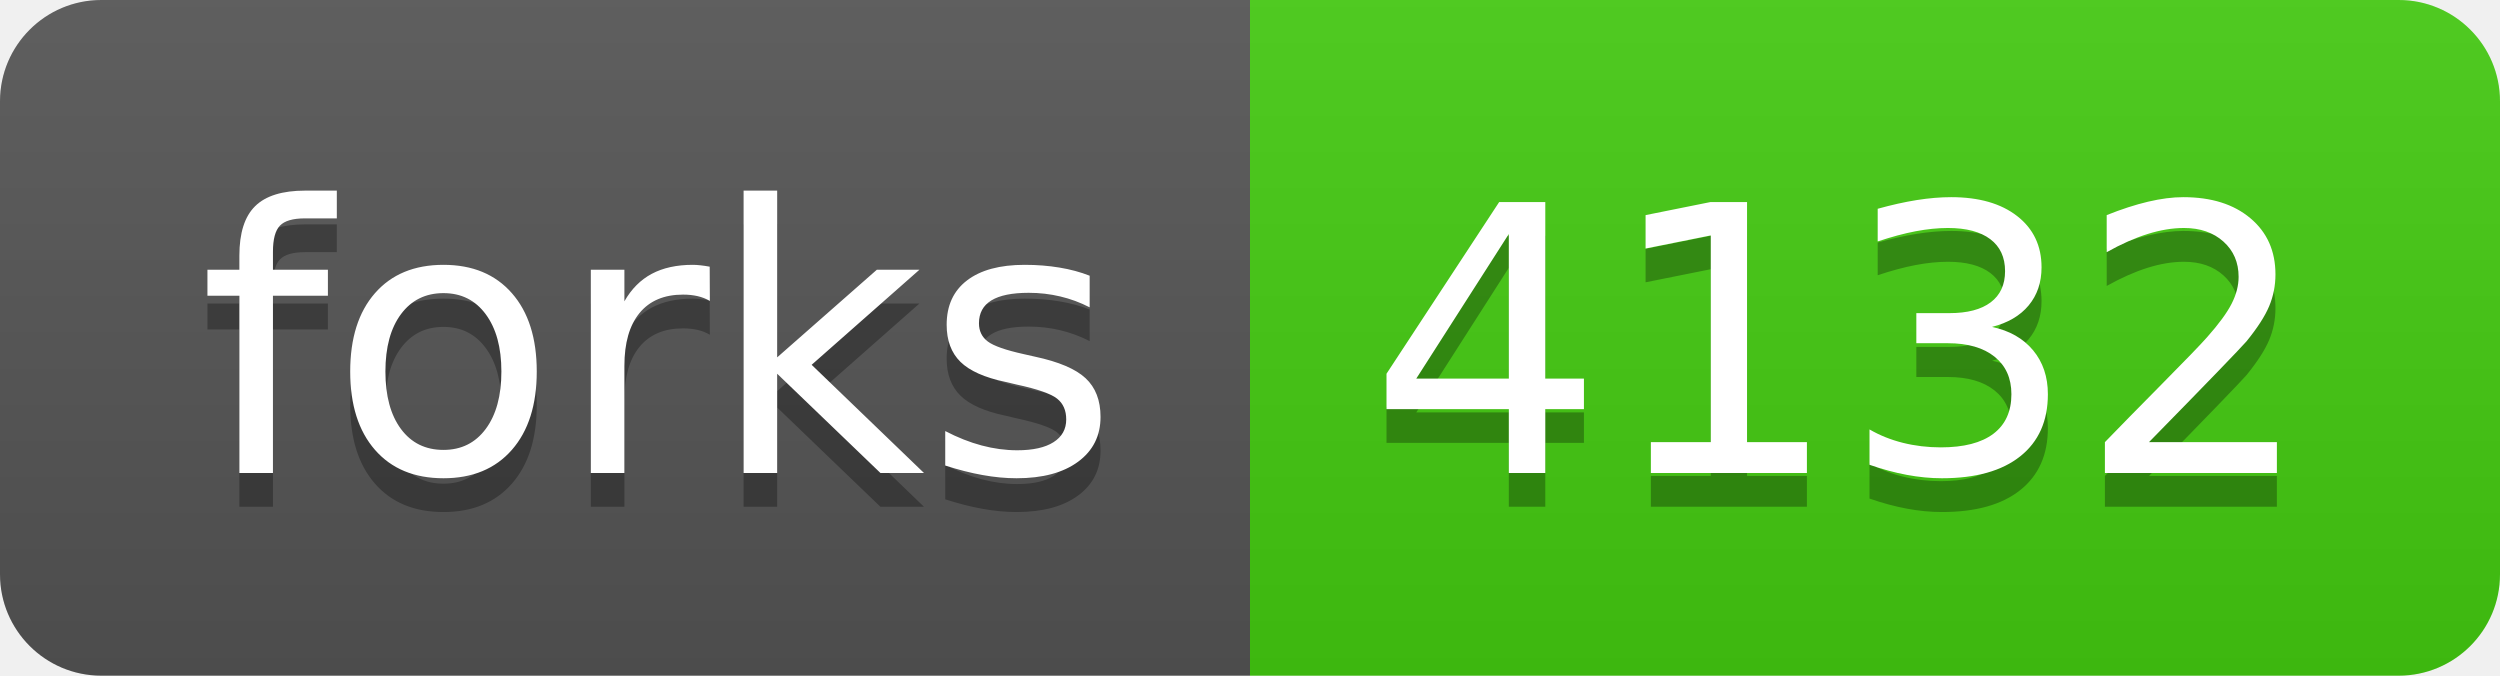
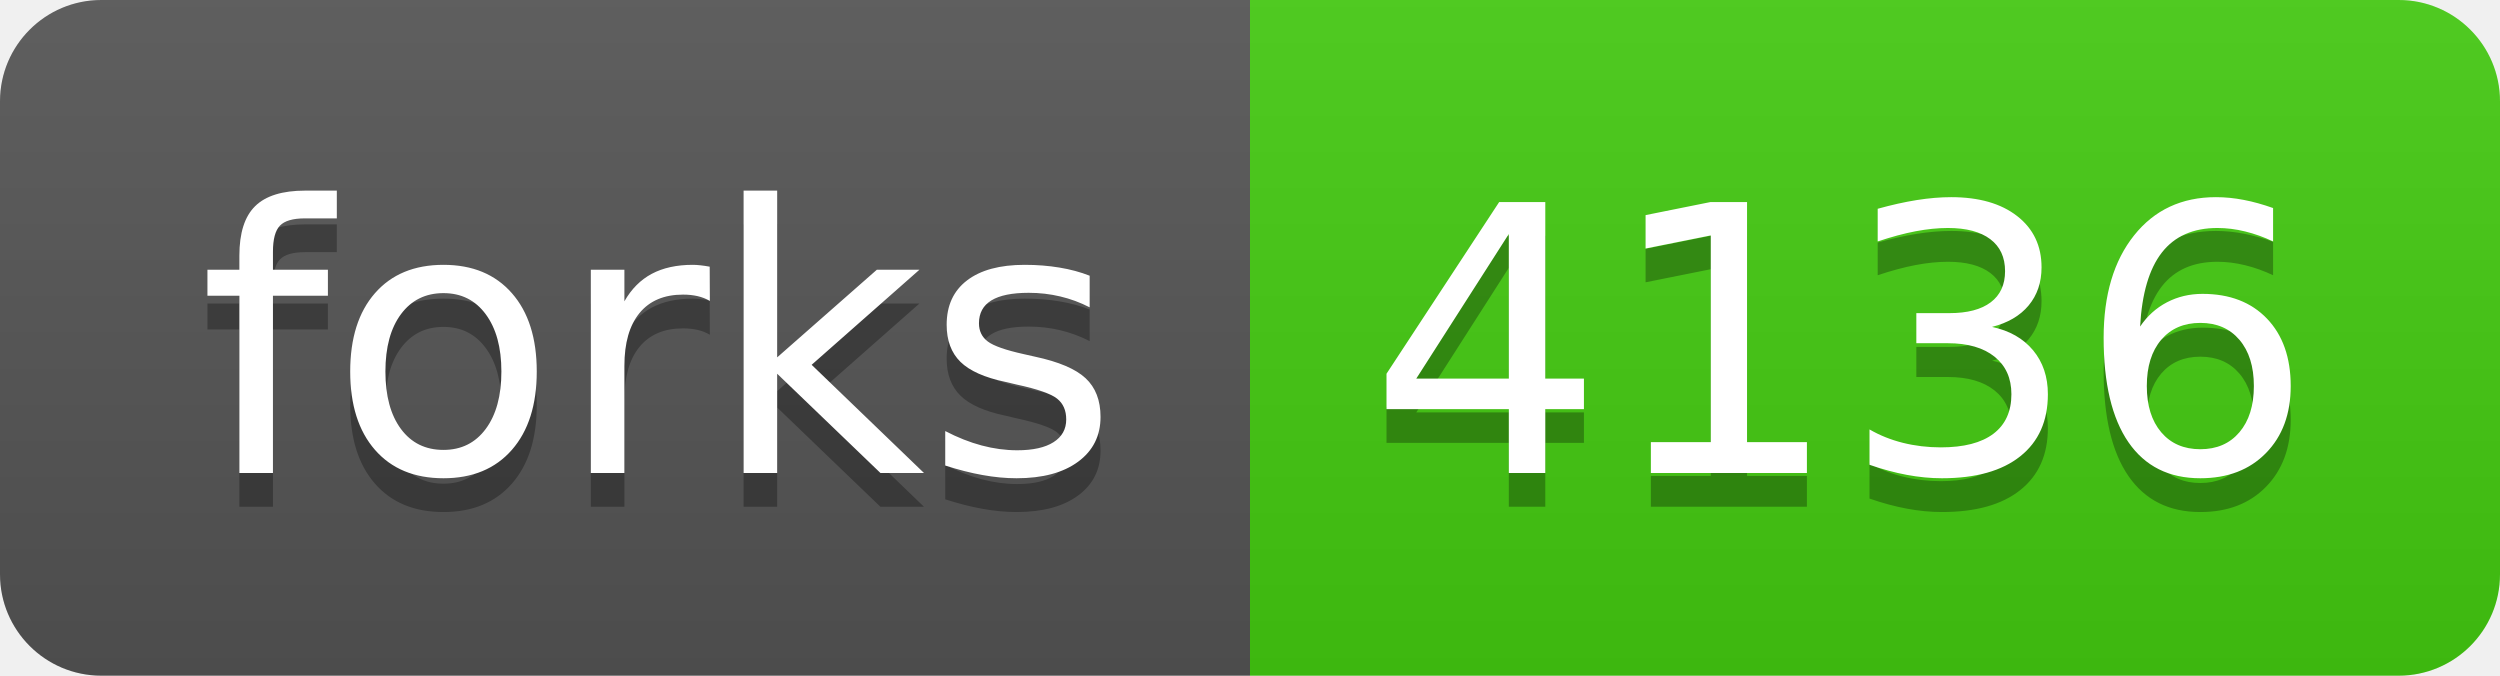
- <svg xmlns="http://www.w3.org/2000/svg" width="74" height="20" role="img" aria-label="forks: 4132">
+ <svg xmlns="http://www.w3.org/2000/svg" width="74" height="20" role="img" aria-label="forks: 4136">
  <linearGradient id="s" x2="0" y2="100%">
    <stop offset="0" stop-color="#bbb" stop-opacity=".1" />
    <stop offset="1" stop-opacity=".1" />
  </linearGradient>
  <clipPath id="r">
    <rect width="74" height="20" rx="3" fill="#fff" />
  </clipPath>
  <g clip-path="url(#r)">
    <rect width="37" height="20" fill="#555" />
    <rect x="37" width="37" height="20" fill="#4c1" />
    <rect width="74" height="20" fill="url(#s)" />
  </g>
  <g fill="#fff" text-anchor="middle" font-family="Verdana,Geneva,DejaVu Sans,sans-serif" text-rendering="geometricPrecision" font-size="110">
    <text aria-hidden="true" x="195" y="150" fill="#010101" fill-opacity=".3" transform="scale(.1)" textLength="270">forks</text>
    <text x="195" y="140" transform="scale(.1)" fill="#fff" textLength="270">forks</text>
-     <text aria-hidden="true" x="545" y="150" fill="#010101" fill-opacity=".3" transform="scale(.1)" textLength="270">4132</text>
-     <text x="545" y="140" transform="scale(.1)" fill="#fff" textLength="270">4132</text>
+     <text aria-hidden="true" x="545" y="150" fill="#010101" fill-opacity=".3" transform="scale(.1)" textLength="270">4136</text>
+     <text x="545" y="140" transform="scale(.1)" fill="#fff" textLength="270">4136</text>
  </g>
</svg>
